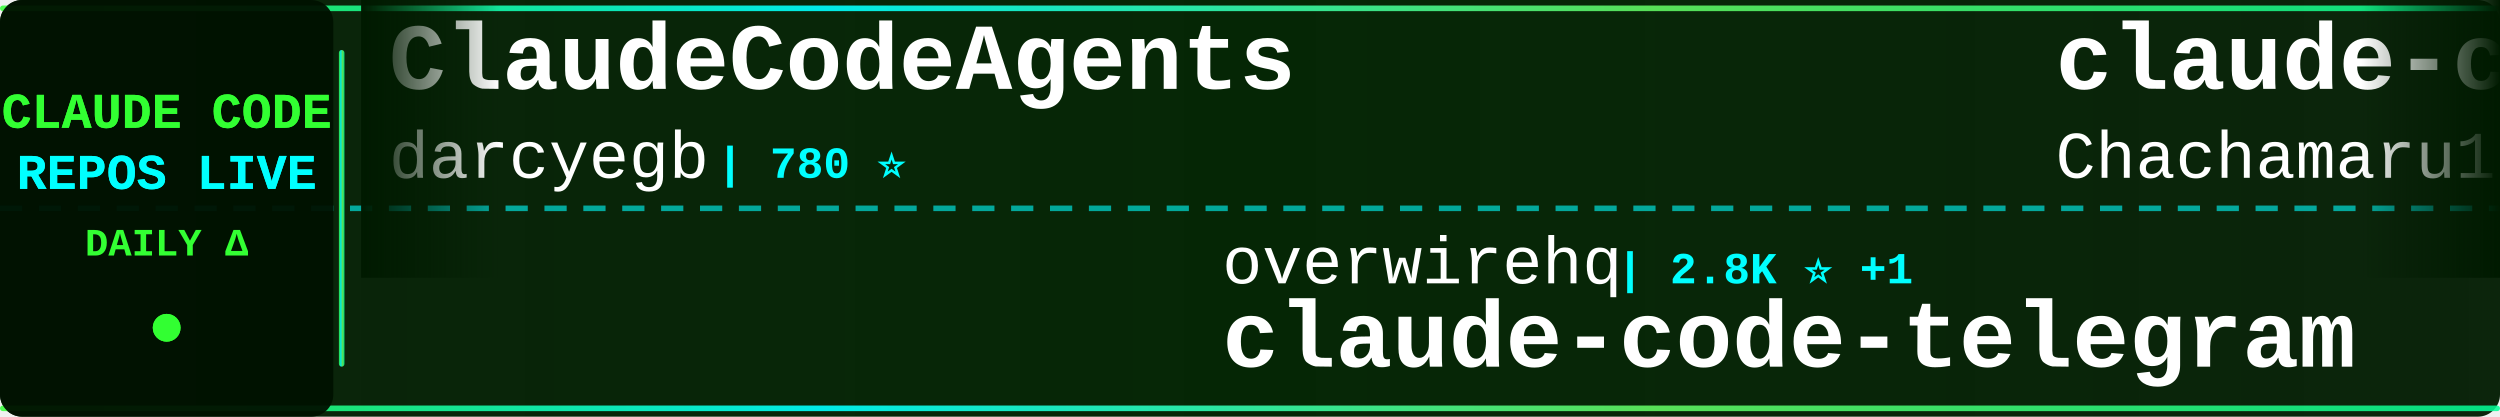
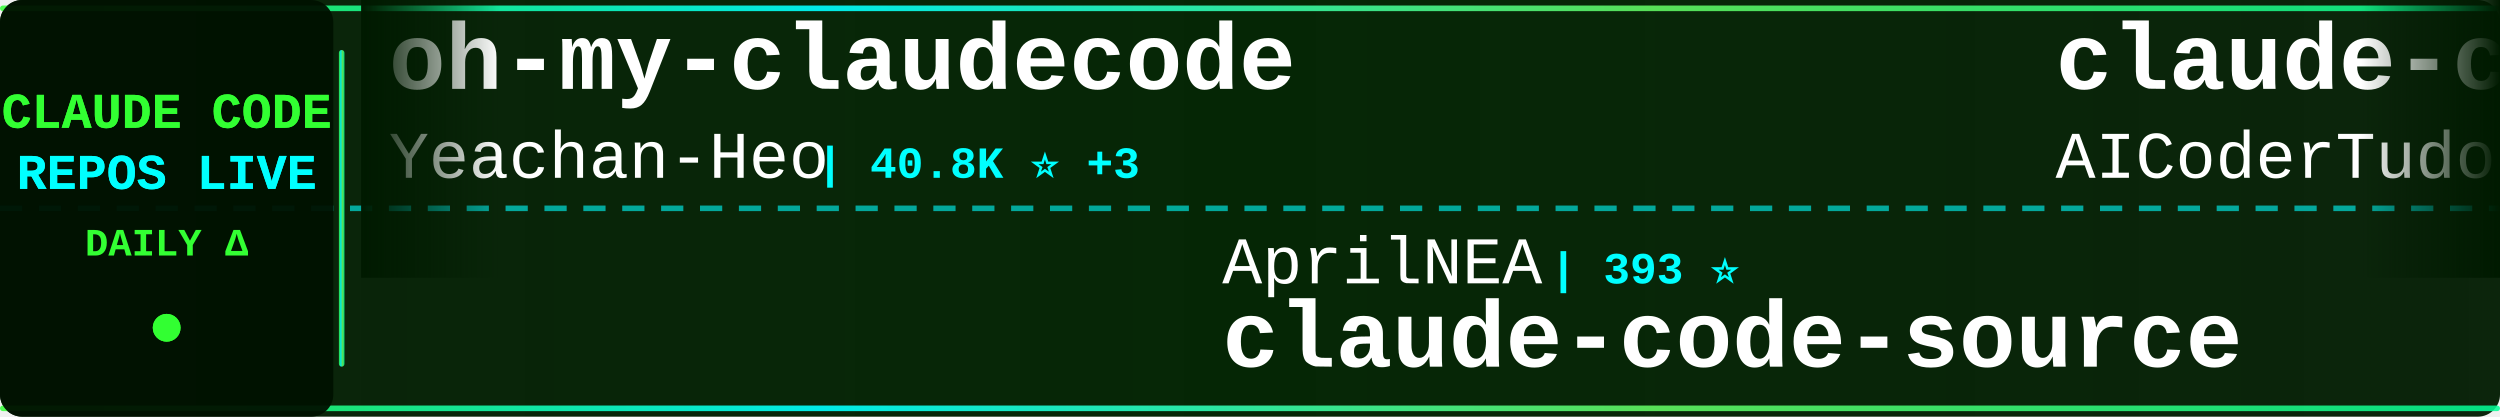
<svg xmlns="http://www.w3.org/2000/svg" width="900" height="150">
  <defs>
    <linearGradient id="tickerBg" x1="0%" y1="0%" x2="100%" y2="0%">
      <stop offset="0%" style="stop-color:#001a00;stop-opacity:0.95" />
      <stop offset="50%" style="stop-color:#002200;stop-opacity:0.98" />
      <stop offset="100%" style="stop-color:#001a00;stop-opacity:0.95" />
    </linearGradient>
    <linearGradient id="borderGrad" x1="0%" y1="0%" x2="100%" y2="0%">
      <stop offset="0%" style="stop-color:#33ff33;stop-opacity:0.85">
        <animate attributeName="stop-opacity" values="0.85;1;0.85" dur="2s" repeatCount="indefinite" />
      </stop>
      <stop offset="33%" style="stop-color:#00ffff;stop-opacity:0.9">
        <animate attributeName="stop-opacity" values="0.9;1;0.9" dur="2.2s" repeatCount="indefinite" />
      </stop>
      <stop offset="66%" style="stop-color:#66ff66;stop-opacity:0.85">
        <animate attributeName="stop-opacity" values="0.85;1;0.85" dur="1.8s" repeatCount="indefinite" />
      </stop>
      <stop offset="100%" style="stop-color:#00ff99;stop-opacity:0.85">
        <animate attributeName="stop-opacity" values="0.85;1;0.85" dur="2s" repeatCount="indefinite" />
      </stop>
    </linearGradient>
    <filter id="textGlow">
      <feGaussianBlur stdDeviation="0.1" result="coloredBlur" />
      <feMerge>
        <feMergeNode in="coloredBlur" />
        <feMergeNode in="SourceGraphic" />
      </feMerge>
    </filter>
    <filter id="metricGlow">
      <feGaussianBlur stdDeviation="0.2" result="coloredBlur" />
      <feMerge>
        <feMergeNode in="coloredBlur" />
        <feMergeNode in="SourceGraphic" />
      </feMerge>
    </filter>
    <linearGradient id="leftFade" x1="0%" y1="0%" x2="100%" y2="0%">
      <stop offset="0%" style="stop-color:#001a00;stop-opacity:1" />
      <stop offset="100%" style="stop-color:#001a00;stop-opacity:0" />
    </linearGradient>
    <linearGradient id="rightFade" x1="0%" y1="0%" x2="100%" y2="0%">
      <stop offset="0%" style="stop-color:#001a00;stop-opacity:0" />
      <stop offset="100%" style="stop-color:#001a00;stop-opacity:1" />
    </linearGradient>
  </defs>
  <rect width="900" height="150" fill="url(#tickerBg)" rx="8" />
  <rect x="0" y="2" width="900" height="2" fill="url(#borderGrad)" rx="1" />
  <rect x="0" y="146" width="900" height="2" fill="url(#borderGrad)" rx="1" />
  <line x1="0" y1="75" x2="900" y2="75" stroke="#00ffff" stroke-width="2" stroke-dasharray="8 6" opacity="0.6" />
  <rect x="0" y="0" width="120" height="150" fill="#001100" opacity="0.95" rx="8" />
  <text x="60" y="46" font-family="'Courier New', monospace" font-size="18" font-weight="bold" fill="#33ff33" text-anchor="middle" filter="url(#textGlow)">
    CLAUDE CODE
  </text>
  <text x="60" y="68" font-family="'Courier New', monospace" font-size="18" font-weight="bold" fill="#00ffff" text-anchor="middle" filter="url(#textGlow)">
    REPOS LIVE
  </text>
  <text x="60" y="92" font-family="'Courier New', monospace" font-size="14" font-weight="bold" fill="#33ff33" text-anchor="middle">
    DAILY Δ
  </text>
  <circle cx="60" cy="118" r="5" fill="#33ff33" filter="url(#metricGlow)">
    <animate attributeName="r" values="4;6;4" dur="1.5s" repeatCount="indefinite" />
    <animate attributeName="opacity" values="0.6;1;0.6" dur="1.5s" repeatCount="indefinite" />
  </circle>
  <rect x="122" y="18" width="2" height="114" fill="url(#borderGrad)" rx="1" />
  <clipPath id="tickerClip">
    <rect x="130" y="0" width="770" height="150" />
  </clipPath>
  <g clip-path="url(#tickerClip)">
    <g id="tickerItems">
      <animateTransform attributeName="transform" attributeType="XML" type="translate" from="0 0" to="-3000 0" dur="54s" repeatCount="indefinite" />
      <g transform="translate(0, 0)">
-         <text x="140" y="32" font-family="'Courier New', monospace" font-size="34" font-weight="bold" fill="#ffffff">ClaudeCodeAgents</text>
-         <text x="140" y="64" font-family="'Courier New', monospace" font-size="24" font-weight="normal" fill="#ffffff" opacity="1.0">darcyegb</text>
-         <text x="258" y="64" font-family="'Courier New', monospace" font-size="16" font-weight="bold" fill="#00ffff"> | 780 ⭐</text>
+         <text x="140" y="32" font-family="'Courier New', monospace" font-size="34" font-weight="bold" fill="#ffffff">oh-my-claudecode</text>
+         <text x="140" y="64" font-family="'Courier New', monospace" font-size="24" font-weight="normal" fill="#ffffff" opacity="1.0">Yeachan-Heo</text>
+         <text x="294" y="64" font-family="'Courier New', monospace" font-size="16" font-weight="bold" fill="#00ffff"> | 40.8K ⭐ +3</text>
      </g>
      <g transform="translate(300, 0)">
-         <text x="140" y="102" font-family="'Courier New', monospace" font-size="24" font-weight="normal" fill="#ffffff" opacity="1.0">overwirehq</text>
-         <text x="282" y="102" font-family="'Courier New', monospace" font-size="16" font-weight="bold" fill="#00ffff"> | 2.8K ⭐ +1</text>
-         <text x="140" y="132" font-family="'Courier New', monospace" font-size="34" font-weight="bold" fill="#ffffff">claude-code-telegram</text>
+         <text x="140" y="102" font-family="'Courier New', monospace" font-size="24" font-weight="normal" fill="#ffffff" opacity="1.0">AprilNEA</text>
+         <text x="258" y="102" font-family="'Courier New', monospace" font-size="16" font-weight="bold" fill="#00ffff"> | 393 ⭐</text>
+         <text x="140" y="132" font-family="'Courier New', monospace" font-size="34" font-weight="bold" fill="#ffffff">claude-code-source</text>
      </g>
      <g transform="translate(600, 0)">
-         <text x="140" y="32" font-family="'Courier New', monospace" font-size="34" font-weight="bold" fill="#ffffff">claude-code-harness</text>
-         <text x="140" y="64" font-family="'Courier New', monospace" font-size="24" font-weight="normal" fill="#ffffff" opacity="1.0">Chachamaru127</text>
-         <text x="318" y="64" font-family="'Courier New', monospace" font-size="16" font-weight="bold" fill="#00ffff"> | 3.2K ⭐</text>
+         <text x="140" y="32" font-family="'Courier New', monospace" font-size="34" font-weight="bold" fill="#ffffff">claude-code-tudou</text>
+         <text x="140" y="64" font-family="'Courier New', monospace" font-size="24" font-weight="normal" fill="#ffffff" opacity="1.0">AICoderTudou</text>
+         <text x="306" y="64" font-family="'Courier New', monospace" font-size="16" font-weight="bold" fill="#00ffff"> | 494 ⭐</text>
      </g>
      <g transform="translate(900, 0)">
-         <text x="140" y="102" font-family="'Courier New', monospace" font-size="24" font-weight="normal" fill="#ffffff" opacity="1.0">anthropics</text>
-         <text x="282" y="102" font-family="'Courier New', monospace" font-size="16" font-weight="bold" fill="#00ffff"> | 155.6K ⭐ +42</text>
-         <text x="140" y="132" font-family="'Courier New', monospace" font-size="34" font-weight="bold" fill="#ffffff">claude-code</text>
+         <text x="140" y="102" font-family="'Courier New', monospace" font-size="24" font-weight="normal" fill="#ffffff" opacity="1.0">huangserva</text>
+         <text x="282" y="102" font-family="'Courier New', monospace" font-size="16" font-weight="bold" fill="#00ffff"> | 631 ⭐</text>
+         <text x="140" y="132" font-family="'Courier New', monospace" font-size="34" font-weight="bold" fill="#ffffff">claude-code-cli</text>
      </g>
      <g transform="translate(1200, 0)">
-         <text x="140" y="32" font-family="'Courier New', monospace" font-size="34" font-weight="bold" fill="#ffffff">claude-code-showcase</text>
-         <text x="140" y="64" font-family="'Courier New', monospace" font-size="24" font-weight="normal" fill="#ffffff" opacity="1.0">ChrisWiles</text>
-         <text x="282" y="64" font-family="'Courier New', monospace" font-size="16" font-weight="bold" fill="#00ffff"> | 6.1K ⭐</text>
+         <text x="140" y="32" font-family="'Courier New', monospace" font-size="34" font-weight="bold" fill="#ffffff">claude-code-telegram</text>
+         <text x="140" y="64" font-family="'Courier New', monospace" font-size="24" font-weight="normal" fill="#ffffff" opacity="1.0">overwirehq</text>
+         <text x="282" y="64" font-family="'Courier New', monospace" font-size="16" font-weight="bold" fill="#00ffff"> | 2.8K ⭐</text>
      </g>
      <g transform="translate(1500, 0)">
-         <text x="140" y="102" font-family="'Courier New', monospace" font-size="24" font-weight="normal" fill="#ffffff" opacity="1.0">Windy3f3f3f3f</text>
-         <text x="318" y="102" font-family="'Courier New', monospace" font-size="16" font-weight="bold" fill="#00ffff"> | 3.8K ⭐</text>
-         <text x="140" y="132" font-family="'Courier New', monospace" font-size="34" font-weight="bold" fill="#ffffff">how-claude-code-works</text>
+         <text x="140" y="102" font-family="'Courier New', monospace" font-size="24" font-weight="normal" fill="#ffffff" opacity="1.0">lorryjovens-hub</text>
+         <text x="342" y="102" font-family="'Courier New', monospace" font-size="16" font-weight="bold" fill="#00ffff"> | 1.7K ⭐</text>
+         <text x="140" y="132" font-family="'Courier New', monospace" font-size="34" font-weight="bold" fill="#ffffff">claude-code-rust</text>
      </g>
      <g transform="translate(1800, 0)">
-         <text x="140" y="32" font-family="'Courier New', monospace" font-size="34" font-weight="bold" fill="#ffffff">claude_code_src</text>
-         <text x="140" y="64" font-family="'Courier New', monospace" font-size="24" font-weight="normal" fill="#ffffff" opacity="1.0">ponponon</text>
-         <text x="258" y="64" font-family="'Courier New', monospace" font-size="16" font-weight="bold" fill="#00ffff"> | 2.3K ⭐</text>
+         <text x="140" y="32" font-family="'Courier New', monospace" font-size="34" font-weight="bold" fill="#ffffff">claude-code-settings</text>
+         <text x="140" y="64" font-family="'Courier New', monospace" font-size="24" font-weight="normal" fill="#ffffff" opacity="1.0">feiskyer</text>
+         <text x="258" y="64" font-family="'Courier New', monospace" font-size="16" font-weight="bold" fill="#00ffff"> | 1.7K ⭐</text>
      </g>
      <g transform="translate(2100, 0)">
-         <text x="140" y="102" font-family="'Courier New', monospace" font-size="24" font-weight="normal" fill="#ffffff" opacity="1.0">VineeTagarwaL-code</text>
-         <text x="378" y="102" font-family="'Courier New', monospace" font-size="16" font-weight="bold" fill="#00ffff"> | 271 ⭐ -1</text>
-         <text x="140" y="132" font-family="'Courier New', monospace" font-size="34" font-weight="bold" fill="#ffffff">claude-code</text>
+         <text x="140" y="102" font-family="'Courier New', monospace" font-size="24" font-weight="normal" fill="#ffffff" opacity="1.0">KPR111</text>
+         <text x="234" y="102" font-family="'Courier New', monospace" font-size="16" font-weight="bold" fill="#00ffff"> | 18 ⭐</text>
+         <text x="140" y="132" font-family="'Courier New', monospace" font-size="34" font-weight="bold" fill="#ffffff">Claude-Code</text>
      </g>
      <g transform="translate(2400, 0)">
-         <text x="140" y="32" font-family="'Courier New', monospace" font-size="34" font-weight="bold" fill="#ffffff">claude-code-guide</text>
-         <text x="140" y="64" font-family="'Courier New', monospace" font-size="24" font-weight="normal" fill="#ffffff" opacity="1.0">Cranot</text>
-         <text x="234" y="64" font-family="'Courier New', monospace" font-size="16" font-weight="bold" fill="#00ffff"> | 2.9K ⭐</text>
+         <text x="140" y="32" font-family="'Courier New', monospace" font-size="34" font-weight="bold" fill="#ffffff">awesome-claude-code-plug...</text>
+         <text x="140" y="64" font-family="'Courier New', monospace" font-size="24" font-weight="normal" fill="#ffffff" opacity="1.0">ccplugins</text>
+         <text x="270" y="64" font-family="'Courier New', monospace" font-size="16" font-weight="bold" fill="#00ffff"> | 1.0K ⭐ +1</text>
      </g>
      <g transform="translate(2700, 0)">
-         <text x="140" y="102" font-family="'Courier New', monospace" font-size="24" font-weight="normal" fill="#ffffff" opacity="1.0">xu-xiang</text>
-         <text x="258" y="102" font-family="'Courier New', monospace" font-size="16" font-weight="bold" fill="#00ffff"> | 2.0K ⭐ +1</text>
-         <text x="140" y="132" font-family="'Courier New', monospace" font-size="34" font-weight="bold" fill="#ffffff">everything-claude-code-z...</text>
+         <text x="140" y="102" font-family="'Courier New', monospace" font-size="24" font-weight="normal" fill="#ffffff" opacity="1.0">digitalsamba</text>
+         <text x="306" y="102" font-family="'Courier New', monospace" font-size="16" font-weight="bold" fill="#00ffff"> | 2.6K ⭐ +2</text>
+         <text x="140" y="132" font-family="'Courier New', monospace" font-size="34" font-weight="bold" fill="#ffffff">claude-code-video-toolki...</text>
      </g>
      <g transform="translate(3000, 0)">
-         <text x="140" y="32" font-family="'Courier New', monospace" font-size="34" font-weight="bold" fill="#ffffff">ClaudeCodeAgents</text>
-         <text x="140" y="64" font-family="'Courier New', monospace" font-size="24" font-weight="normal" fill="#ffffff" opacity="1.0">darcyegb</text>
-         <text x="258" y="64" font-family="'Courier New', monospace" font-size="16" font-weight="bold" fill="#00ffff"> | 780 ⭐</text>
+         <text x="140" y="32" font-family="'Courier New', monospace" font-size="34" font-weight="bold" fill="#ffffff">oh-my-claudecode</text>
+         <text x="140" y="64" font-family="'Courier New', monospace" font-size="24" font-weight="normal" fill="#ffffff" opacity="1.0">Yeachan-Heo</text>
+         <text x="294" y="64" font-family="'Courier New', monospace" font-size="16" font-weight="bold" fill="#00ffff"> | 40.8K ⭐ +3</text>
      </g>
      <g transform="translate(3300, 0)">
-         <text x="140" y="102" font-family="'Courier New', monospace" font-size="24" font-weight="normal" fill="#ffffff" opacity="1.0">overwirehq</text>
-         <text x="282" y="102" font-family="'Courier New', monospace" font-size="16" font-weight="bold" fill="#00ffff"> | 2.8K ⭐ +1</text>
-         <text x="140" y="132" font-family="'Courier New', monospace" font-size="34" font-weight="bold" fill="#ffffff">claude-code-telegram</text>
+         <text x="140" y="102" font-family="'Courier New', monospace" font-size="24" font-weight="normal" fill="#ffffff" opacity="1.0">AprilNEA</text>
+         <text x="258" y="102" font-family="'Courier New', monospace" font-size="16" font-weight="bold" fill="#00ffff"> | 393 ⭐</text>
+         <text x="140" y="132" font-family="'Courier New', monospace" font-size="34" font-weight="bold" fill="#ffffff">claude-code-source</text>
      </g>
      <g transform="translate(3600, 0)">
-         <text x="140" y="32" font-family="'Courier New', monospace" font-size="34" font-weight="bold" fill="#ffffff">claude-code-harness</text>
-         <text x="140" y="64" font-family="'Courier New', monospace" font-size="24" font-weight="normal" fill="#ffffff" opacity="1.0">Chachamaru127</text>
-         <text x="318" y="64" font-family="'Courier New', monospace" font-size="16" font-weight="bold" fill="#00ffff"> | 3.2K ⭐</text>
+         <text x="140" y="32" font-family="'Courier New', monospace" font-size="34" font-weight="bold" fill="#ffffff">claude-code-tudou</text>
+         <text x="140" y="64" font-family="'Courier New', monospace" font-size="24" font-weight="normal" fill="#ffffff" opacity="1.0">AICoderTudou</text>
+         <text x="306" y="64" font-family="'Courier New', monospace" font-size="16" font-weight="bold" fill="#00ffff"> | 494 ⭐</text>
      </g>
      <g transform="translate(3900, 0)">
-         <text x="140" y="102" font-family="'Courier New', monospace" font-size="24" font-weight="normal" fill="#ffffff" opacity="1.0">anthropics</text>
-         <text x="282" y="102" font-family="'Courier New', monospace" font-size="16" font-weight="bold" fill="#00ffff"> | 155.6K ⭐ +42</text>
-         <text x="140" y="132" font-family="'Courier New', monospace" font-size="34" font-weight="bold" fill="#ffffff">claude-code</text>
+         <text x="140" y="102" font-family="'Courier New', monospace" font-size="24" font-weight="normal" fill="#ffffff" opacity="1.0">huangserva</text>
+         <text x="282" y="102" font-family="'Courier New', monospace" font-size="16" font-weight="bold" fill="#00ffff"> | 631 ⭐</text>
+         <text x="140" y="132" font-family="'Courier New', monospace" font-size="34" font-weight="bold" fill="#ffffff">claude-code-cli</text>
      </g>
    </g>
  </g>
  <rect x="130" y="0" width="50" height="100" fill="url(#leftFade)" />
  <rect x="850" y="0" width="50" height="100" fill="url(#rightFade)" />
</svg>
